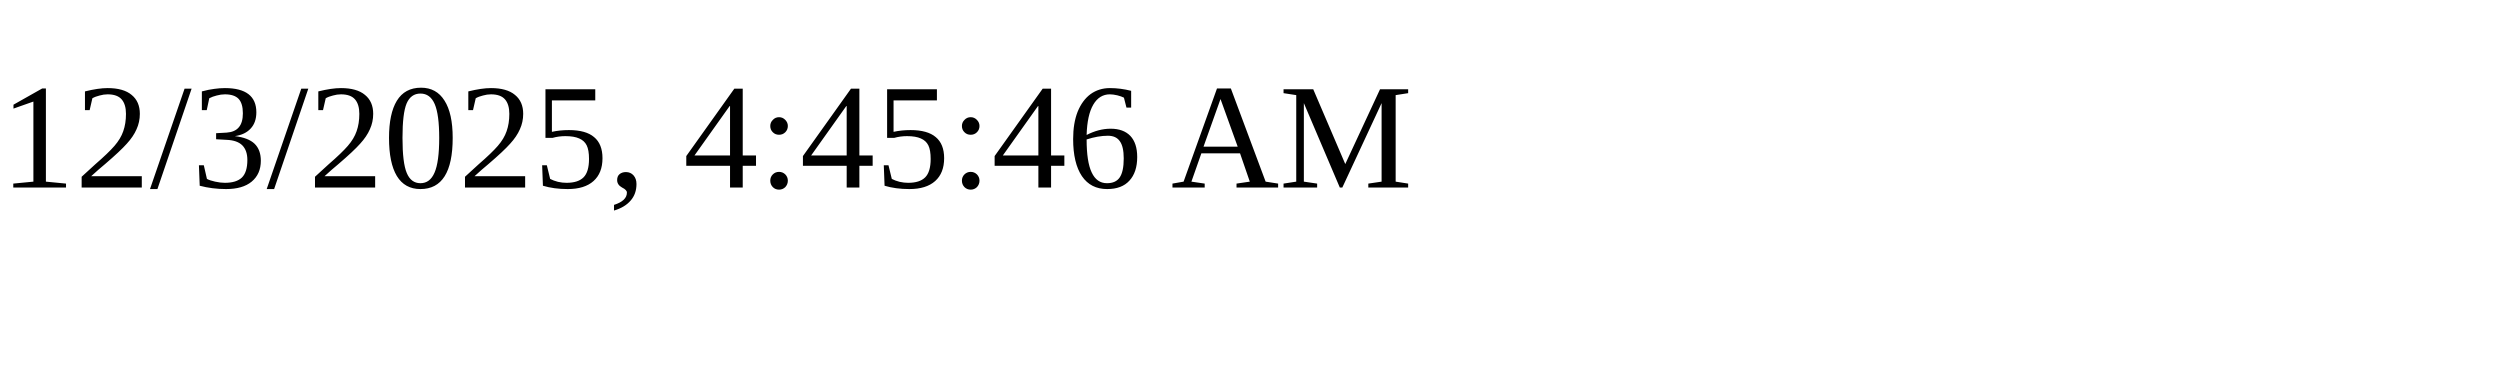
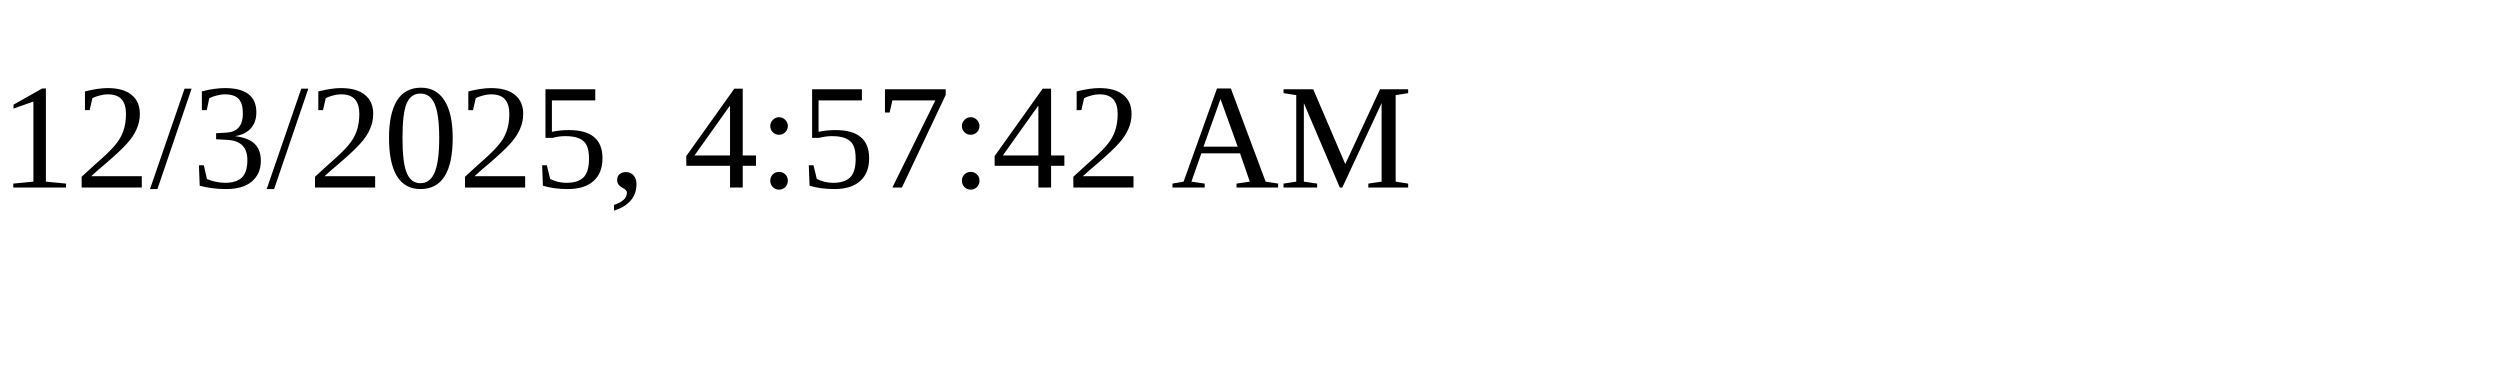
<svg xmlns="http://www.w3.org/2000/svg" height="30" width="200">
-   <text x="0" y="15">12/3/2025, 4:45:46 AM</text>
+   <text x="0" y="15">12/3/2025, 4:57:42 AM</text>
</svg>
